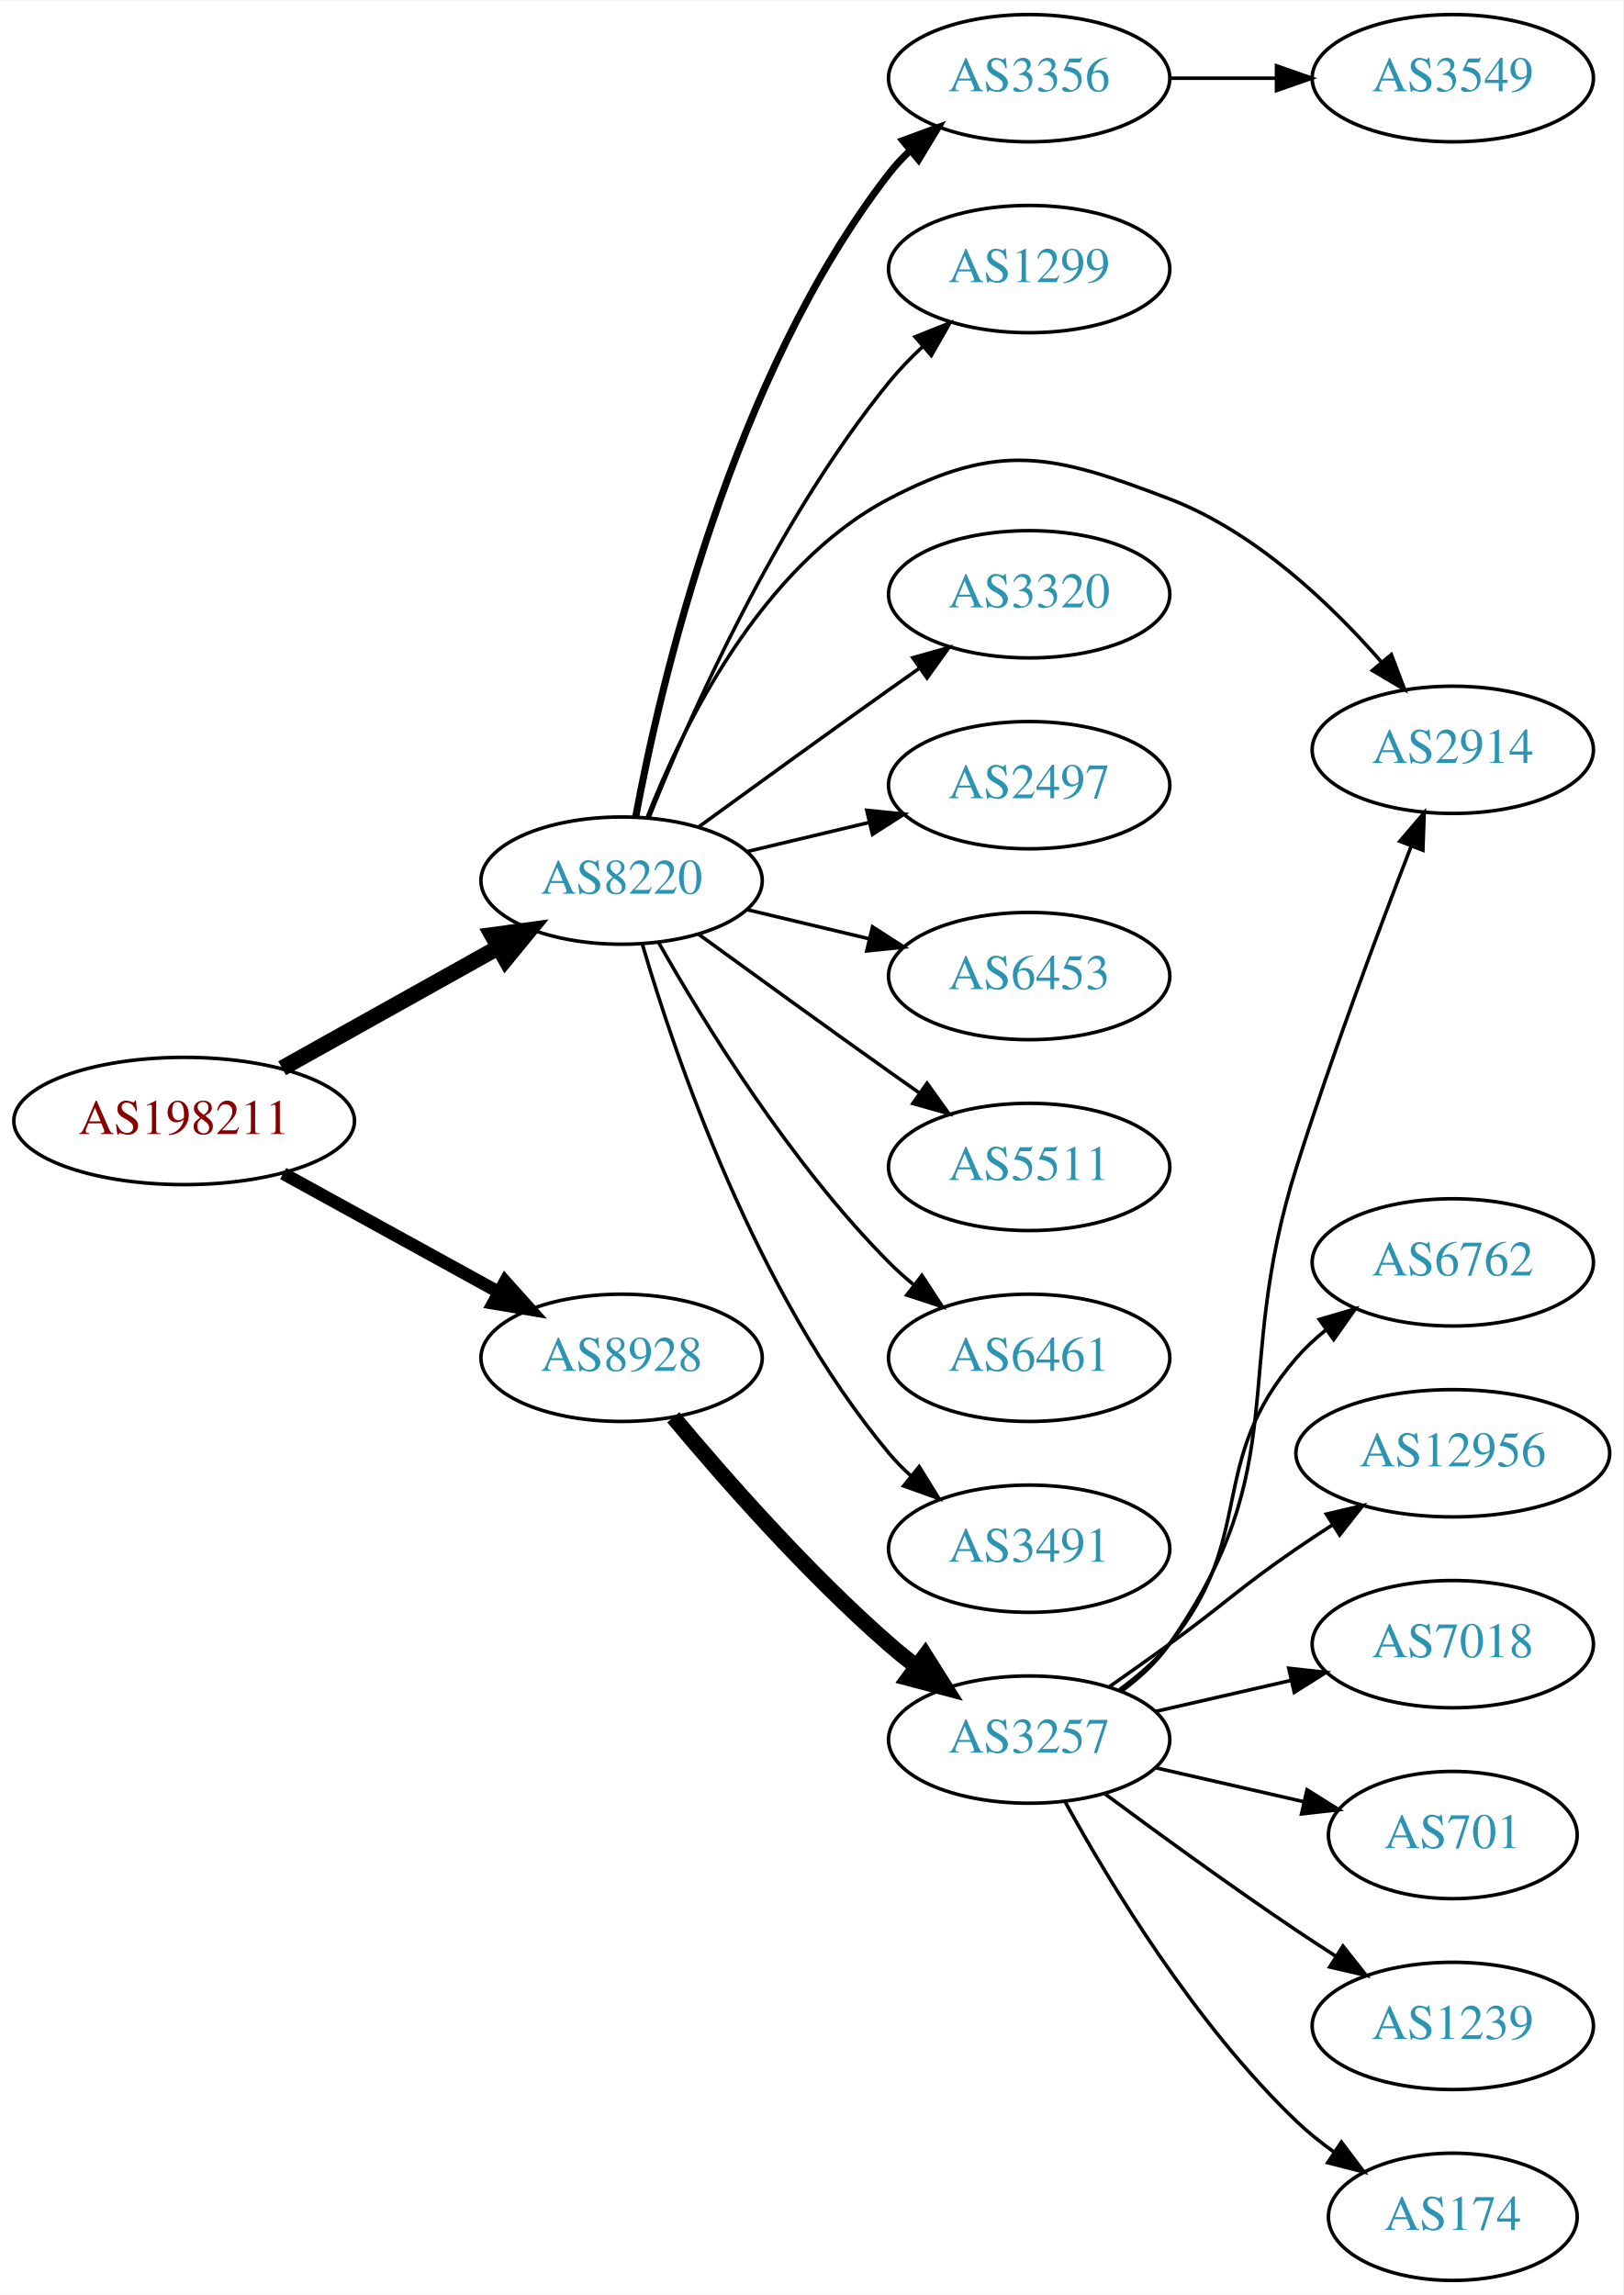
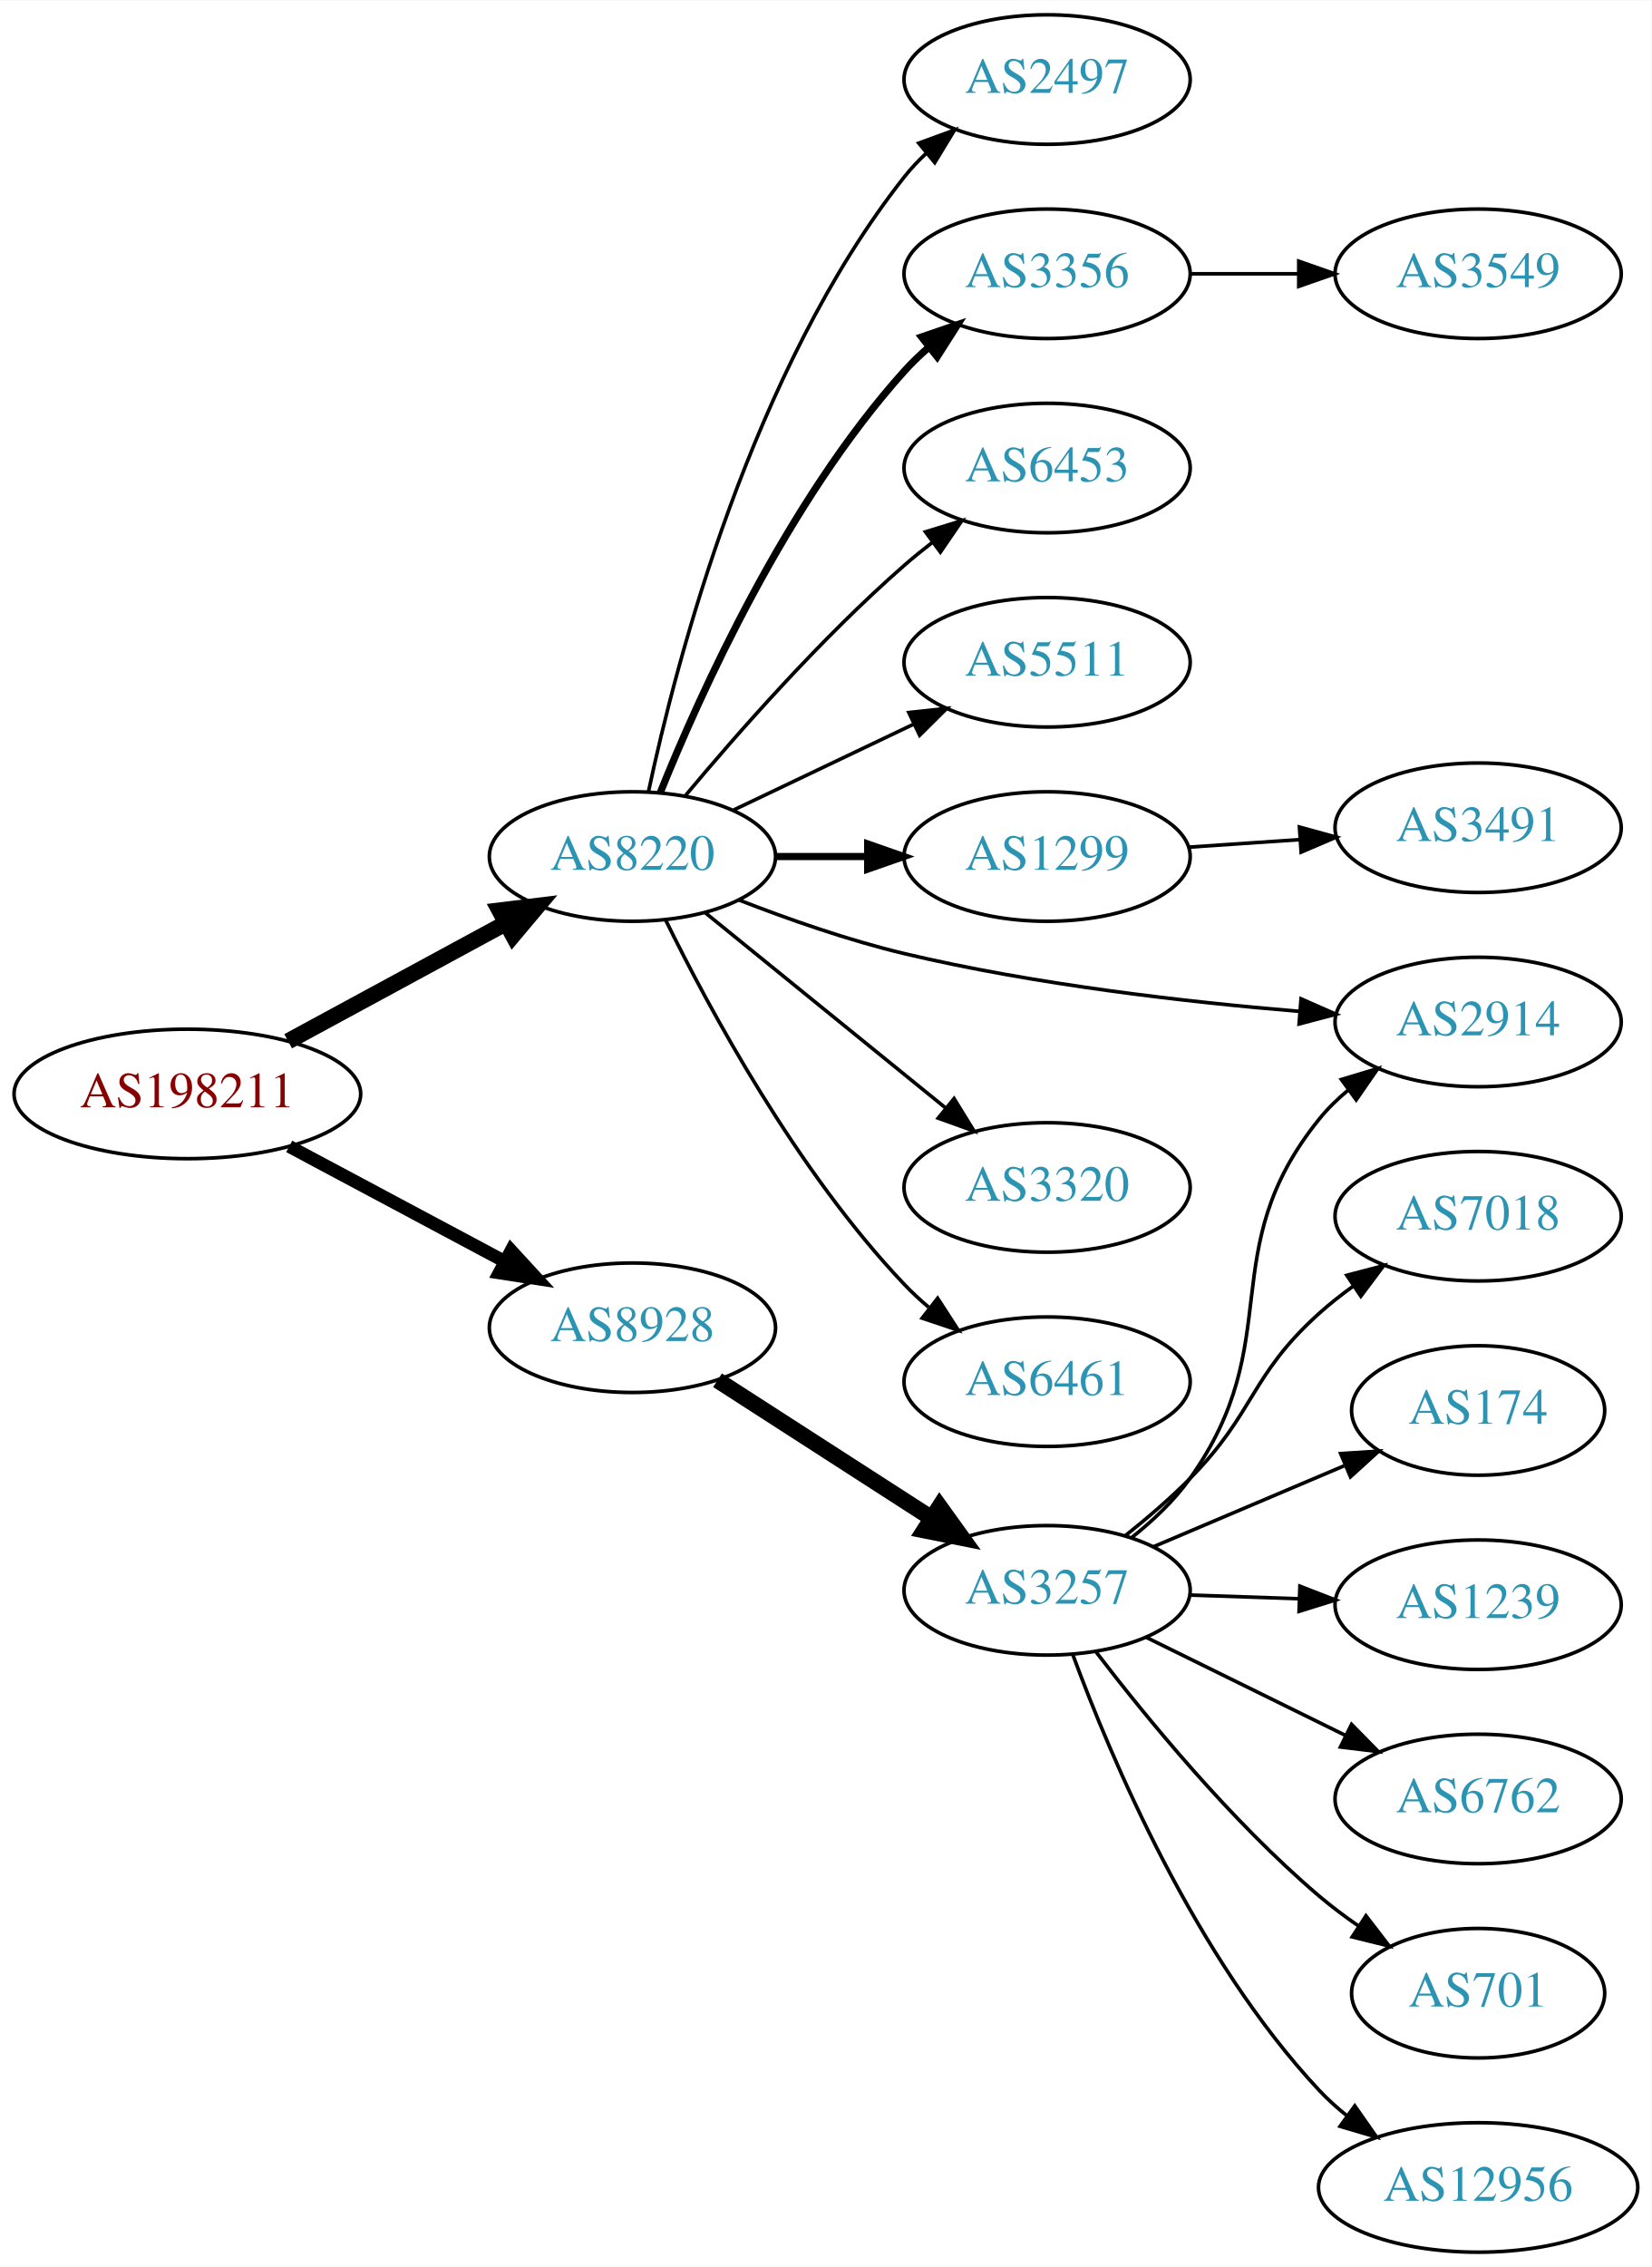
- <svg xmlns="http://www.w3.org/2000/svg" xmlns:xlink="http://www.w3.org/1999/xlink" width="459pt" height="649pt" viewBox="0.00 0.00 459.17 649.00">
-   <g id="graph0" class="graph" transform="scale(1 1) rotate(0) translate(4 645)">
-     <polygon fill="white" stroke="none" points="-4,4 -4,-645 455.17,-645 455.17,4 -4,4" />
+ <svg xmlns="http://www.w3.org/2000/svg" xmlns:xlink="http://www.w3.org/1999/xlink" width="459pt" height="630pt" viewBox="0.00 0.00 459.17 630.00">
+   <g id="graph0" class="graph" transform="scale(1 1) rotate(0) translate(4 626)">
+     <polygon fill="white" stroke="none" points="-4,4 -4,-626 455.17,-626 455.17,4 -4,4" />
    <g id="node1" class="node">
      <g id="a_node1">
        <a xlink:href="/asn/198211" xlink:title="AS198211 ~ Fritz Egger GmbH &amp; Co. OG [AT]">
-           <ellipse fill="#ffffff" stroke="black" cx="48.096" cy="-328" rx="48.192" ry="18" />
-           <text text-anchor="middle" x="48.096" y="-324.3" font-family="Times,serif" font-size="14.00" fill="#880000">AS198211</text>
+           <ellipse fill="#ffffff" stroke="black" cx="48.096" cy="-322" rx="48.192" ry="18" />
+           <text text-anchor="middle" x="48.096" y="-318.3" font-family="Times,serif" font-size="14.00" fill="#880000">AS198211</text>
        </a>
      </g>
    </g>
    <g id="node2" class="node">
      <g id="a_node2">
        <a xlink:href="/asn/8220" xlink:title="AS8220 ~ COLT [GB]">
-           <ellipse fill="#ffffff" stroke="black" cx="171.838" cy="-396" rx="39.794" ry="18" />
-           <text text-anchor="middle" x="171.838" y="-392.3" font-family="Times,serif" font-size="14.00" fill="#2c94b3">AS8220</text>
+           <ellipse fill="#ffffff" stroke="black" cx="171.838" cy="-388" rx="39.794" ry="18" />
+           <text text-anchor="middle" x="171.838" y="-384.3" font-family="Times,serif" font-size="14.00" fill="#2c94b3">AS8220</text>
        </a>
      </g>
    </g>
    <g id="edge1" class="edge">
-       <path fill="none" stroke="black" stroke-width="4.5" d="M75.813,-342.923C93.819,-352.981 117.721,-366.331 137.048,-377.126" />
-       <polygon fill="black" stroke="black" stroke-width="4.5" points="135.194,-380.601 145.845,-382.04 139.034,-373.726 135.194,-380.601" />
+       <path fill="none" stroke="black" stroke-width="4.5" d="M76.114,-336.648C93.934,-346.308 117.428,-359.045 136.56,-369.417" />
+       <polygon fill="black" stroke="black" stroke-width="4.5" points="134.89,-372.99 145.557,-374.295 138.643,-366.067 134.89,-372.99" />
    </g>
    <g id="node3" class="node">
      <g id="a_node3">
        <a xlink:href="/asn/8928" xlink:title="AS8928 ~ INTEROUTE [GB]">
-           <ellipse fill="#ffffff" stroke="black" cx="171.838" cy="-261" rx="39.794" ry="18" />
-           <text text-anchor="middle" x="171.838" y="-257.3" font-family="Times,serif" font-size="14.00" fill="#2c94b3">AS8928</text>
+           <ellipse fill="#ffffff" stroke="black" cx="171.838" cy="-257" rx="39.794" ry="18" />
+           <text text-anchor="middle" x="171.838" y="-253.3" font-family="Times,serif" font-size="14.00" fill="#2c94b3">AS8928</text>
        </a>
      </g>
    </g>
    <g id="edge2" class="edge">
-       <path fill="none" stroke="black" stroke-width="3.6" d="M76.114,-313.131C94.054,-303.258 117.746,-290.219 136.947,-279.652" />
-       <polygon fill="black" stroke="black" stroke-width="3.6" points="138.894,-282.575 145.968,-274.687 135.519,-276.442 138.894,-282.575" />
+       <path fill="none" stroke="black" stroke-width="3.6" d="M76.417,-307.413C94.129,-297.956 117.353,-285.556 136.336,-275.421" />
+       <polygon fill="black" stroke="black" stroke-width="3.6" points="138.099,-278.448 145.272,-270.65 134.802,-272.273 138.099,-278.448" />
    </g>
    <g id="node4" class="node">
      <g id="a_node4">
-         <a xlink:href="/asn/3356" xlink:title="AS3356 ~ Level 3 Parent, LLC [US]">
-           <ellipse fill="#ffffff" stroke="black" cx="287.131" cy="-623" rx="39.794" ry="18" />
-           <text text-anchor="middle" x="287.131" y="-619.3" font-family="Times,serif" font-size="14.00" fill="#2c94b3">AS3356</text>
+         <a xlink:href="/asn/2497" xlink:title="AS2497 ~ Internet Initiative Japan Inc. [JP]">
+           <ellipse fill="#ffffff" stroke="black" cx="287.131" cy="-604" rx="39.794" ry="18" />
+           <text text-anchor="middle" x="287.131" y="-600.3" font-family="Times,serif" font-size="14.00" fill="#2c94b3">AS2497</text>
        </a>
      </g>
    </g>
    <g id="edge3" class="edge">
-       <path fill="none" stroke="black" stroke-width="2" d="M175.833,-414.06C182.773,-451.403 202.885,-538.428 247.484,-596 249.27,-598.305 251.307,-600.491 253.491,-602.548" />
-       <polygon fill="black" stroke="black" stroke-width="2" points="251.39,-605.352 261.33,-609.019 255.847,-599.954 251.39,-605.352" />
+       <path fill="none" stroke="black" d="M176.328,-406.16C183.959,-442.03 204.951,-523.155 247.484,-577 249.292,-579.288 251.345,-581.462 253.539,-583.51" />
+       <polygon fill="black" stroke="black" points="251.45,-586.323 261.399,-589.966 255.893,-580.914 251.45,-586.323" />
    </g>
    <g id="node5" class="node">
      <g id="a_node5">
-         <a xlink:href="/asn/1299" xlink:title="AS1299 ~ Telia Carrier [EU]">
-           <ellipse fill="#ffffff" stroke="black" cx="287.131" cy="-569" rx="39.794" ry="18" />
-           <text text-anchor="middle" x="287.131" y="-565.3" font-family="Times,serif" font-size="14.00" fill="#2c94b3">AS1299</text>
+         <a xlink:href="/asn/3356" xlink:title="AS3356 ~ Level 3 Parent, LLC [US]">
+           <ellipse fill="#ffffff" stroke="black" cx="287.131" cy="-550" rx="39.794" ry="18" />
+           <text text-anchor="middle" x="287.131" y="-546.3" font-family="Times,serif" font-size="14.00" fill="#2c94b3">AS3356</text>
        </a>
      </g>
    </g>
    <g id="edge4" class="edge">
-       <path fill="none" stroke="black" d="M179.597,-413.805C190.828,-441.923 215.318,-497.469 247.484,-537 250.345,-540.516 253.639,-543.924 257.073,-547.124" />
-       <polygon fill="black" stroke="black" points="254.855,-549.833 264.697,-553.755 259.449,-544.551 254.855,-549.833" />
+       <path fill="none" stroke="black" stroke-width="2" d="M179.586,-405.787C190.637,-433.243 214.69,-486.578 247.484,-523 249.487,-525.224 251.706,-527.363 254.038,-529.397" />
+       <polygon fill="black" stroke="black" stroke-width="2" points="252.236,-532.433 262.257,-535.873 256.569,-526.935 252.236,-532.433" />
    </g>
    <g id="node6" class="node">
      <g id="a_node6">
-         <a xlink:href="/asn/2914" xlink:title="AS2914 ~ NTT America, Inc. [US]">
-           <ellipse fill="#ffffff" stroke="black" cx="406.973" cy="-433" rx="39.794" ry="18" />
-           <text text-anchor="middle" x="406.973" y="-429.3" font-family="Times,serif" font-size="14.00" fill="#2c94b3">AS2914</text>
+         <a xlink:href="/asn/6453" xlink:title="AS6453 ~ TATA COMMUNICATIONS (AMERICA) INC [US]">
+           <ellipse fill="#ffffff" stroke="black" cx="287.131" cy="-496" rx="39.794" ry="18" />
+           <text text-anchor="middle" x="287.131" y="-492.3" font-family="Times,serif" font-size="14.00" fill="#2c94b3">AS6453</text>
        </a>
      </g>
    </g>
    <g id="edge5" class="edge">
-       <path fill="none" stroke="black" d="M179.062,-413.866C189.007,-439.293 211.151,-484.945 247.484,-504 278.694,-520.368 293.863,-516.594 326.777,-504 350.936,-494.756 372.368,-474.371 386.824,-457.804" />
-       <polygon fill="black" stroke="black" points="389.591,-459.952 393.342,-450.044 384.23,-455.45 389.591,-459.952" />
+       <path fill="none" stroke="black" d="M186.468,-404.817C200.751,-421.929 224.297,-448.745 247.484,-469 249.95,-471.154 252.589,-473.294 255.286,-475.372" />
+       <polygon fill="black" stroke="black" points="253.311,-478.264 263.44,-481.37 257.459,-472.625 253.311,-478.264" />
    </g>
    <g id="node7" class="node">
      <g id="a_node7">
-         <a xlink:href="/asn/3320" xlink:title="AS3320 ~ DTAG [DE]">
-           <ellipse fill="#ffffff" stroke="black" cx="287.131" cy="-477" rx="39.794" ry="18" />
-           <text text-anchor="middle" x="287.131" y="-473.3" font-family="Times,serif" font-size="14.00" fill="#2c94b3">AS3320</text>
+         <a xlink:href="/asn/5511" xlink:title="AS5511 ~ Orange S.A. [FR]">
+           <ellipse fill="#ffffff" stroke="black" cx="287.131" cy="-442" rx="39.794" ry="18" />
+           <text text-anchor="middle" x="287.131" y="-438.3" font-family="Times,serif" font-size="14.00" fill="#2c94b3">AS5511</text>
        </a>
      </g>
    </g>
    <g id="edge6" class="edge">
-       <path fill="none" stroke="black" d="M193.686,-411.222C208.62,-422.091 229.234,-437.025 247.484,-450 250.305,-452.005 253.248,-454.085 256.196,-456.159" />
-       <polygon fill="black" stroke="black" points="254.223,-459.05 264.421,-461.926 258.242,-453.319 254.223,-459.05" />
+       <path fill="none" stroke="black" d="M199.974,-400.934C214.968,-408.081 233.789,-417.052 250.013,-424.785" />
+       <polygon fill="black" stroke="black" points="248.683,-428.028 259.216,-429.171 251.695,-421.709 248.683,-428.028" />
    </g>
    <g id="node8" class="node">
      <g id="a_node8">
-         <a xlink:href="/asn/2497" xlink:title="AS2497 ~ Internet Initiative Japan Inc. [JP]">
-           <ellipse fill="#ffffff" stroke="black" cx="287.131" cy="-423" rx="39.794" ry="18" />
-           <text text-anchor="middle" x="287.131" y="-419.3" font-family="Times,serif" font-size="14.00" fill="#2c94b3">AS2497</text>
+         <a xlink:href="/asn/1299" xlink:title="AS1299 ~ Telia Carrier [EU]">
+           <ellipse fill="#ffffff" stroke="black" cx="287.131" cy="-388" rx="39.794" ry="18" />
+           <text text-anchor="middle" x="287.131" y="-384.3" font-family="Times,serif" font-size="14.00" fill="#2c94b3">AS1299</text>
        </a>
      </g>
    </g>
    <g id="edge7" class="edge">
-       <path fill="none" stroke="black" d="M207.445,-404.248C218.316,-406.838 230.471,-409.735 241.913,-412.462" />
-       <polygon fill="black" stroke="black" points="241.197,-415.889 251.736,-414.803 242.819,-409.08 241.197,-415.889" />
+       <path fill="none" stroke="black" stroke-width="2" d="M211.51,-388C219.713,-388 228.477,-388 237.009,-388" />
+       <polygon fill="black" stroke="black" stroke-width="2" points="237.248,-391.5 247.248,-388 237.248,-384.5 237.248,-391.5" />
    </g>
    <g id="node9" class="node">
      <g id="a_node9">
-         <a xlink:href="/asn/6453" xlink:title="AS6453 ~ TATA COMMUNICATIONS (AMERICA) INC [US]">
-           <ellipse fill="#ffffff" stroke="black" cx="287.131" cy="-369" rx="39.794" ry="18" />
-           <text text-anchor="middle" x="287.131" y="-365.3" font-family="Times,serif" font-size="14.00" fill="#2c94b3">AS6453</text>
+         <a xlink:href="/asn/2914" xlink:title="AS2914 ~ NTT America, Inc. [US]">
+           <ellipse fill="#ffffff" stroke="black" cx="406.973" cy="-342" rx="39.794" ry="18" />
+           <text text-anchor="middle" x="406.973" y="-338.3" font-family="Times,serif" font-size="14.00" fill="#2c94b3">AS2914</text>
        </a>
      </g>
    </g>
    <g id="edge8" class="edge">
-       <path fill="none" stroke="black" d="M207.445,-387.752C218.316,-385.162 230.471,-382.265 241.913,-379.538" />
-       <polygon fill="black" stroke="black" points="242.819,-382.92 251.736,-377.197 241.197,-376.111 242.819,-382.92" />
+       <path fill="none" stroke="black" d="M201.44,-375.922C215.146,-370.584 231.931,-364.694 247.484,-361 283.699,-352.399 325.542,-347.593 357.137,-344.967" />
+       <polygon fill="black" stroke="black" points="357.741,-348.431 367.436,-344.158 357.192,-341.452 357.741,-348.431" />
    </g>
    <g id="node10" class="node">
      <g id="a_node10">
-         <a xlink:href="/asn/5511" xlink:title="AS5511 ~ Orange S.A. [FR]">
-           <ellipse fill="#ffffff" stroke="black" cx="287.131" cy="-315" rx="39.794" ry="18" />
-           <text text-anchor="middle" x="287.131" y="-311.3" font-family="Times,serif" font-size="14.00" fill="#2c94b3">AS5511</text>
+         <a xlink:href="/asn/3320" xlink:title="AS3320 ~ DTAG [DE]">
+           <ellipse fill="#ffffff" stroke="black" cx="287.131" cy="-296" rx="39.794" ry="18" />
+           <text text-anchor="middle" x="287.131" y="-292.3" font-family="Times,serif" font-size="14.00" fill="#2c94b3">AS3320</text>
        </a>
      </g>
    </g>
    <g id="edge9" class="edge">
-       <path fill="none" stroke="black" d="M193.686,-380.778C208.62,-369.909 229.234,-354.975 247.484,-342 250.305,-339.995 253.248,-337.915 256.196,-335.841" />
-       <polygon fill="black" stroke="black" points="258.242,-338.681 264.421,-330.074 254.223,-332.95 258.242,-338.681" />
+       <path fill="none" stroke="black" d="M192.057,-372.393C210.448,-357.458 238.368,-334.786 259.018,-318.017" />
+       <polygon fill="black" stroke="black" points="261.262,-320.704 266.818,-311.683 256.849,-315.27 261.262,-320.704" />
    </g>
    <g id="node11" class="node">
      <g id="a_node11">
-         <a xlink:href="/asn/6461" xlink:title="AS6461 ~ Zayo Bandwidth [US]">
-           <ellipse fill="#ffffff" stroke="black" cx="287.131" cy="-261" rx="39.794" ry="18" />
-           <text text-anchor="middle" x="287.131" y="-257.3" font-family="Times,serif" font-size="14.00" fill="#2c94b3">AS6461</text>
+         <a xlink:href="/asn/6461" xlink:title="AS6461 ~ ZAYO-6461 [US]">
+           <ellipse fill="#ffffff" stroke="black" cx="287.131" cy="-242" rx="39.794" ry="18" />
+           <text text-anchor="middle" x="287.131" y="-238.3" font-family="Times,serif" font-size="14.00" fill="#2c94b3">AS6461</text>
        </a>
      </g>
    </g>
    <g id="edge10" class="edge">
-       <path fill="none" stroke="black" d="M182.298,-378.51C195.08,-355.904 219.512,-316.114 247.484,-288 249.595,-285.879 251.891,-283.812 254.277,-281.829" />
-       <polygon fill="black" stroke="black" points="256.792,-284.31 262.592,-275.444 252.529,-278.758 256.792,-284.31" />
-     </g>
-     <g id="node12" class="node">
-       <g id="a_node12">
-         <a xlink:href="/asn/3491" xlink:title="AS3491 ~ PCCW Global, Inc. [US]">
-           <ellipse fill="#ffffff" stroke="black" cx="287.131" cy="-207" rx="39.794" ry="18" />
-           <text text-anchor="middle" x="287.131" y="-203.3" font-family="Times,serif" font-size="14.00" fill="#2c94b3">AS3491</text>
-         </a>
-       </g>
-     </g>
-     <g id="edge11" class="edge">
-       <path fill="none" stroke="black" d="M177.712,-377.998C187.026,-346.156 209.843,-279.019 247.484,-234 249.355,-231.763 251.453,-229.626 253.679,-227.604" />
-       <polygon fill="black" stroke="black" points="256.026,-230.207 261.598,-221.196 251.623,-224.766 256.026,-230.207" />
+       <path fill="none" stroke="black" d="M181.07,-370.348C193.16,-345.695 217.559,-300.447 247.484,-269 249.547,-266.832 251.809,-264.733 254.171,-262.727" />
+       <polygon fill="black" stroke="black" points="256.694,-265.199 262.444,-256.3 252.4,-259.671 256.694,-265.199" />
    </g>
    <g id="node14" class="node">
      <g id="a_node14">
        <a xlink:href="/asn/3257" xlink:title="AS3257 ~ GTT [DE]">
-           <ellipse fill="#ffffff" stroke="black" cx="287.131" cy="-153" rx="39.794" ry="18" />
-           <text text-anchor="middle" x="287.131" y="-149.3" font-family="Times,serif" font-size="14.00" fill="#2c94b3">AS3257</text>
+           <ellipse fill="#ffffff" stroke="black" cx="287.131" cy="-184" rx="39.794" ry="18" />
+           <text text-anchor="middle" x="287.131" y="-180.3" font-family="Times,serif" font-size="14.00" fill="#2c94b3">AS3257</text>
        </a>
      </g>
    </g>
    <g id="edge13" class="edge">
-       <path fill="none" stroke="black" stroke-width="4.5" d="M186.468,-244.183C200.751,-227.071 224.297,-200.255 247.484,-180 249.95,-177.846 252.589,-175.706 255.286,-173.628" />
-       <polygon fill="black" stroke="black" stroke-width="4.5" points="257.718,-176.727 263.44,-167.63 253.052,-170.384 257.718,-176.727" />
+       <path fill="none" stroke="black" stroke-width="4.5" d="M195.492,-242.403C212.55,-231.411 236.134,-216.215 254.969,-204.079" />
+       <polygon fill="black" stroke="black" stroke-width="4.5" points="257.243,-207.298 263.516,-198.572 252.977,-200.678 257.243,-207.298" />
+     </g>
+     <g id="node12" class="node">
+       <g id="a_node12">
+         <a xlink:href="/asn/3549" xlink:title="AS3549 ~ Level 3 Parent, LLC [US]">
+           <ellipse fill="#ffffff" stroke="black" cx="406.973" cy="-550" rx="39.794" ry="18" />
+           <text text-anchor="middle" x="406.973" y="-546.3" font-family="Times,serif" font-size="14.00" fill="#2c94b3">AS3549</text>
+         </a>
+       </g>
+     </g>
+     <g id="edge11" class="edge">
+       <path fill="none" stroke="black" d="M327.044,-550C336.597,-550 346.947,-550 356.909,-550" />
+       <polygon fill="black" stroke="black" points="357.102,-553.5 367.102,-550 357.102,-546.5 357.102,-553.5" />
    </g>
    <g id="node13" class="node">
      <g id="a_node13">
-         <a xlink:href="/asn/3549" xlink:title="AS3549 ~ Level 3 Parent, LLC [US]">
-           <ellipse fill="#ffffff" stroke="black" cx="406.973" cy="-623" rx="39.794" ry="18" />
-           <text text-anchor="middle" x="406.973" y="-619.3" font-family="Times,serif" font-size="14.00" fill="#2c94b3">AS3549</text>
+         <a xlink:href="/asn/3491" xlink:title="AS3491 ~ PCCW Global, Inc. [US]">
+           <ellipse fill="#ffffff" stroke="black" cx="406.973" cy="-396" rx="39.794" ry="18" />
+           <text text-anchor="middle" x="406.973" y="-392.3" font-family="Times,serif" font-size="14.00" fill="#2c94b3">AS3491</text>
        </a>
      </g>
    </g>
    <g id="edge12" class="edge">
-       <path fill="none" stroke="black" d="M327.044,-623C336.597,-623 346.947,-623 356.909,-623" />
-       <polygon fill="black" stroke="black" points="357.102,-626.5 367.102,-623 357.102,-619.5 357.102,-626.5" />
+       <path fill="none" stroke="black" d="M326.391,-390.597C336.27,-391.268 347.037,-391.999 357.367,-392.7" />
+       <polygon fill="black" stroke="black" points="357.288,-396.203 367.502,-393.388 357.762,-389.219 357.288,-396.203" />
    </g>
    <g id="edge20" class="edge">
-       <path fill="none" stroke="black" d="M313.29,-166.716C318.355,-170.455 323.21,-174.904 326.777,-180 362.391,-230.869 344.085,-255.783 362.777,-315 372.718,-346.492 386.006,-381.999 395.207,-405.762" />
-       <polygon fill="black" stroke="black" points="391.986,-407.135 398.878,-415.181 398.508,-404.593 391.986,-407.135" />
+       <path fill="none" stroke="black" d="M310.534,-198.571C316.437,-203.252 322.379,-208.84 326.777,-215 354.229,-253.441 333.117,-278.236 362.777,-315 365.137,-317.925 367.904,-320.623 370.878,-323.089" />
+       <polygon fill="black" stroke="black" points="368.95,-326.015 379.095,-329.07 373.07,-320.356 368.95,-326.015" />
    </g>
    <g id="node15" class="node">
      <g id="a_node15">
-         <a xlink:href="/asn/6762" xlink:title="AS6762 ~ TELECOM ITALIA SPARKLE S.p.A. [IT]">
+         <a xlink:href="/asn/7018" xlink:title="AS7018 ~ AT&amp;T Services, Inc. [US]">
          <ellipse fill="#ffffff" stroke="black" cx="406.973" cy="-288" rx="39.794" ry="18" />
-           <text text-anchor="middle" x="406.973" y="-284.3" font-family="Times,serif" font-size="14.00" fill="#2c94b3">AS6762</text>
+           <text text-anchor="middle" x="406.973" y="-284.3" font-family="Times,serif" font-size="14.00" fill="#2c94b3">AS7018</text>
        </a>
      </g>
    </g>
    <g id="edge14" class="edge">
-       <path fill="none" stroke="black" d="M312.712,-167.156C317.806,-170.872 322.82,-175.201 326.777,-180 351.842,-210.394 336.943,-231.258 362.777,-261 365.242,-263.838 368.079,-266.477 371.097,-268.906" />
-       <polygon fill="black" stroke="black" points="369.207,-271.858 379.375,-274.836 373.283,-266.167 369.207,-271.858" />
+       <path fill="none" stroke="black" d="M308.943,-199.254C314.945,-204.027 321.337,-209.493 326.777,-215 345.024,-233.467 343.479,-243.635 362.777,-261 365.726,-263.653 368.966,-266.205 372.307,-268.609" />
+       <polygon fill="black" stroke="black" points="370.454,-271.582 380.705,-274.259 374.361,-265.773 370.454,-271.582" />
    </g>
    <g id="node16" class="node">
      <g id="a_node16">
-         <a xlink:href="/asn/12956" xlink:title="AS12956 ~ TELXIUS [ES]">
-           <ellipse fill="#ffffff" stroke="black" cx="406.973" cy="-234" rx="44.393" ry="18" />
-           <text text-anchor="middle" x="406.973" y="-230.3" font-family="Times,serif" font-size="14.00" fill="#2c94b3">AS12956</text>
+         <a xlink:href="/asn/174" xlink:title="AS174 ~ Cogent Communications [US]">
+           <ellipse fill="#ffffff" stroke="black" cx="406.973" cy="-234" rx="35.194" ry="18" />
+           <text text-anchor="middle" x="406.973" y="-230.3" font-family="Times,serif" font-size="14.00" fill="#2c94b3">AS174</text>
        </a>
      </g>
    </g>
    <g id="edge15" class="edge">
-       <path fill="none" stroke="black" d="M309.888,-168.009C315.422,-171.879 321.341,-176.064 326.777,-180 342.977,-191.729 346.283,-195.689 362.777,-207 366.048,-209.243 369.499,-211.528 372.965,-213.773" />
-       <polygon fill="black" stroke="black" points="371.207,-216.803 381.523,-219.22 374.966,-210.898 371.207,-216.803" />
+       <path fill="none" stroke="black" d="M316.657,-196.104C332.601,-202.868 352.633,-211.368 369.684,-218.603" />
+       <polygon fill="black" stroke="black" points="368.752,-222.009 379.325,-222.693 371.487,-215.565 368.752,-222.009" />
    </g>
    <g id="node17" class="node">
      <g id="a_node17">
-         <a xlink:href="/asn/7018" xlink:title="AS7018 ~ AT&amp;T Services, Inc. [US]">
+         <a xlink:href="/asn/1239" xlink:title="AS1239 ~ Sprint [US]">
          <ellipse fill="#ffffff" stroke="black" cx="406.973" cy="-180" rx="39.794" ry="18" />
-           <text text-anchor="middle" x="406.973" y="-176.3" font-family="Times,serif" font-size="14.00" fill="#2c94b3">AS7018</text>
+           <text text-anchor="middle" x="406.973" y="-176.3" font-family="Times,serif" font-size="14.00" fill="#2c94b3">AS1239</text>
        </a>
      </g>
    </g>
    <g id="edge16" class="edge">
-       <path fill="none" stroke="black" d="M322.85,-160.955C334.85,-163.704 348.471,-166.825 361.164,-169.733" />
-       <polygon fill="black" stroke="black" points="360.566,-173.187 371.095,-172.009 362.129,-166.364 360.566,-173.187" />
+       <path fill="none" stroke="black" d="M326.717,-182.69C336.484,-182.359 347.1,-181.998 357.294,-181.652" />
+       <polygon fill="black" stroke="black" points="357.425,-185.15 367.301,-181.313 357.188,-178.154 357.425,-185.15" />
    </g>
    <g id="node18" class="node">
      <g id="a_node18">
-         <a xlink:href="/asn/701" xlink:title="AS701 ~ UUNET [US]">
-           <ellipse fill="#ffffff" stroke="black" cx="406.973" cy="-126" rx="35.194" ry="18" />
-           <text text-anchor="middle" x="406.973" y="-122.3" font-family="Times,serif" font-size="14.00" fill="#2c94b3">AS701</text>
+         <a xlink:href="/asn/6762" xlink:title="AS6762 ~ TELECOM ITALIA SPARKLE S.p.A. [IT]">
+           <ellipse fill="#ffffff" stroke="black" cx="406.973" cy="-126" rx="39.794" ry="18" />
+           <text text-anchor="middle" x="406.973" y="-122.3" font-family="Times,serif" font-size="14.00" fill="#2c94b3">AS6762</text>
        </a>
      </g>
    </g>
    <g id="edge17" class="edge">
-       <path fill="none" stroke="black" d="M322.85,-145.045C335.943,-142.045 350.965,-138.604 364.606,-135.478" />
-       <polygon fill="black" stroke="black" points="365.747,-138.807 374.713,-133.162 364.184,-131.984 365.747,-138.807" />
+       <path fill="none" stroke="black" d="M314.577,-170.984C330.988,-162.906 352.288,-152.423 370.196,-143.609" />
+       <polygon fill="black" stroke="black" points="371.781,-146.73 379.208,-139.174 368.69,-140.449 371.781,-146.73" />
    </g>
    <g id="node19" class="node">
      <g id="a_node19">
-         <a xlink:href="/asn/1239" xlink:title="AS1239 ~ Sprint [US]">
-           <ellipse fill="#ffffff" stroke="black" cx="406.973" cy="-72" rx="39.794" ry="18" />
-           <text text-anchor="middle" x="406.973" y="-68.3" font-family="Times,serif" font-size="14.00" fill="#2c94b3">AS1239</text>
+         <a xlink:href="/asn/701" xlink:title="AS701 ~ UUNET [US]">
+           <ellipse fill="#ffffff" stroke="black" cx="406.973" cy="-72" rx="35.194" ry="18" />
+           <text text-anchor="middle" x="406.973" y="-68.3" font-family="Times,serif" font-size="14.00" fill="#2c94b3">AS701</text>
        </a>
      </g>
    </g>
    <g id="edge18" class="edge">
-       <path fill="none" stroke="black" d="M308.461,-137.723C323.324,-126.696 344.068,-111.593 362.777,-99 366.326,-96.611 370.077,-94.161 373.825,-91.758" />
-       <polygon fill="black" stroke="black" points="375.893,-94.591 382.474,-86.288 372.151,-88.675 375.893,-94.591" />
+       <path fill="none" stroke="black" d="M300.614,-167.038C314.502,-148.876 338.234,-119.858 362.777,-99 366.206,-96.086 369.978,-93.264 373.821,-90.613" />
+       <polygon fill="black" stroke="black" points="375.785,-93.51 382.243,-85.111 371.957,-87.65 375.785,-93.51" />
    </g>
    <g id="node20" class="node">
      <g id="a_node20">
-         <a xlink:href="/asn/174" xlink:title="AS174 ~ Cogent Communications [US]">
-           <ellipse fill="#ffffff" stroke="black" cx="406.973" cy="-18" rx="35.194" ry="18" />
-           <text text-anchor="middle" x="406.973" y="-14.3" font-family="Times,serif" font-size="14.00" fill="#2c94b3">AS174</text>
+         <a xlink:href="/asn/12956" xlink:title="AS12956 ~ TELXIUS [ES]">
+           <ellipse fill="#ffffff" stroke="black" cx="406.973" cy="-18" rx="44.393" ry="18" />
+           <text text-anchor="middle" x="406.973" y="-14.3" font-family="Times,serif" font-size="14.00" fill="#2c94b3">AS12956</text>
        </a>
      </g>
    </g>
    <g id="edge19" class="edge">
-       <path fill="none" stroke="black" d="M297.372,-135.287C309.918,-112.439 334.095,-72.389 362.777,-45 366.031,-41.893 369.698,-38.954 373.485,-36.24" />
-       <polygon fill="black" stroke="black" points="375.462,-39.128 381.853,-30.678 371.587,-33.299 375.462,-39.128" />
+       <path fill="none" stroke="black" d="M294.349,-165.93C304.839,-137.503 328.331,-81.792 362.777,-45 365.146,-42.47 367.802,-40.082 370.601,-37.852" />
+       <polygon fill="black" stroke="black" points="372.672,-40.674 378.751,-31.997 368.588,-34.989 372.672,-40.674" />
    </g>
  </g>
</svg>
